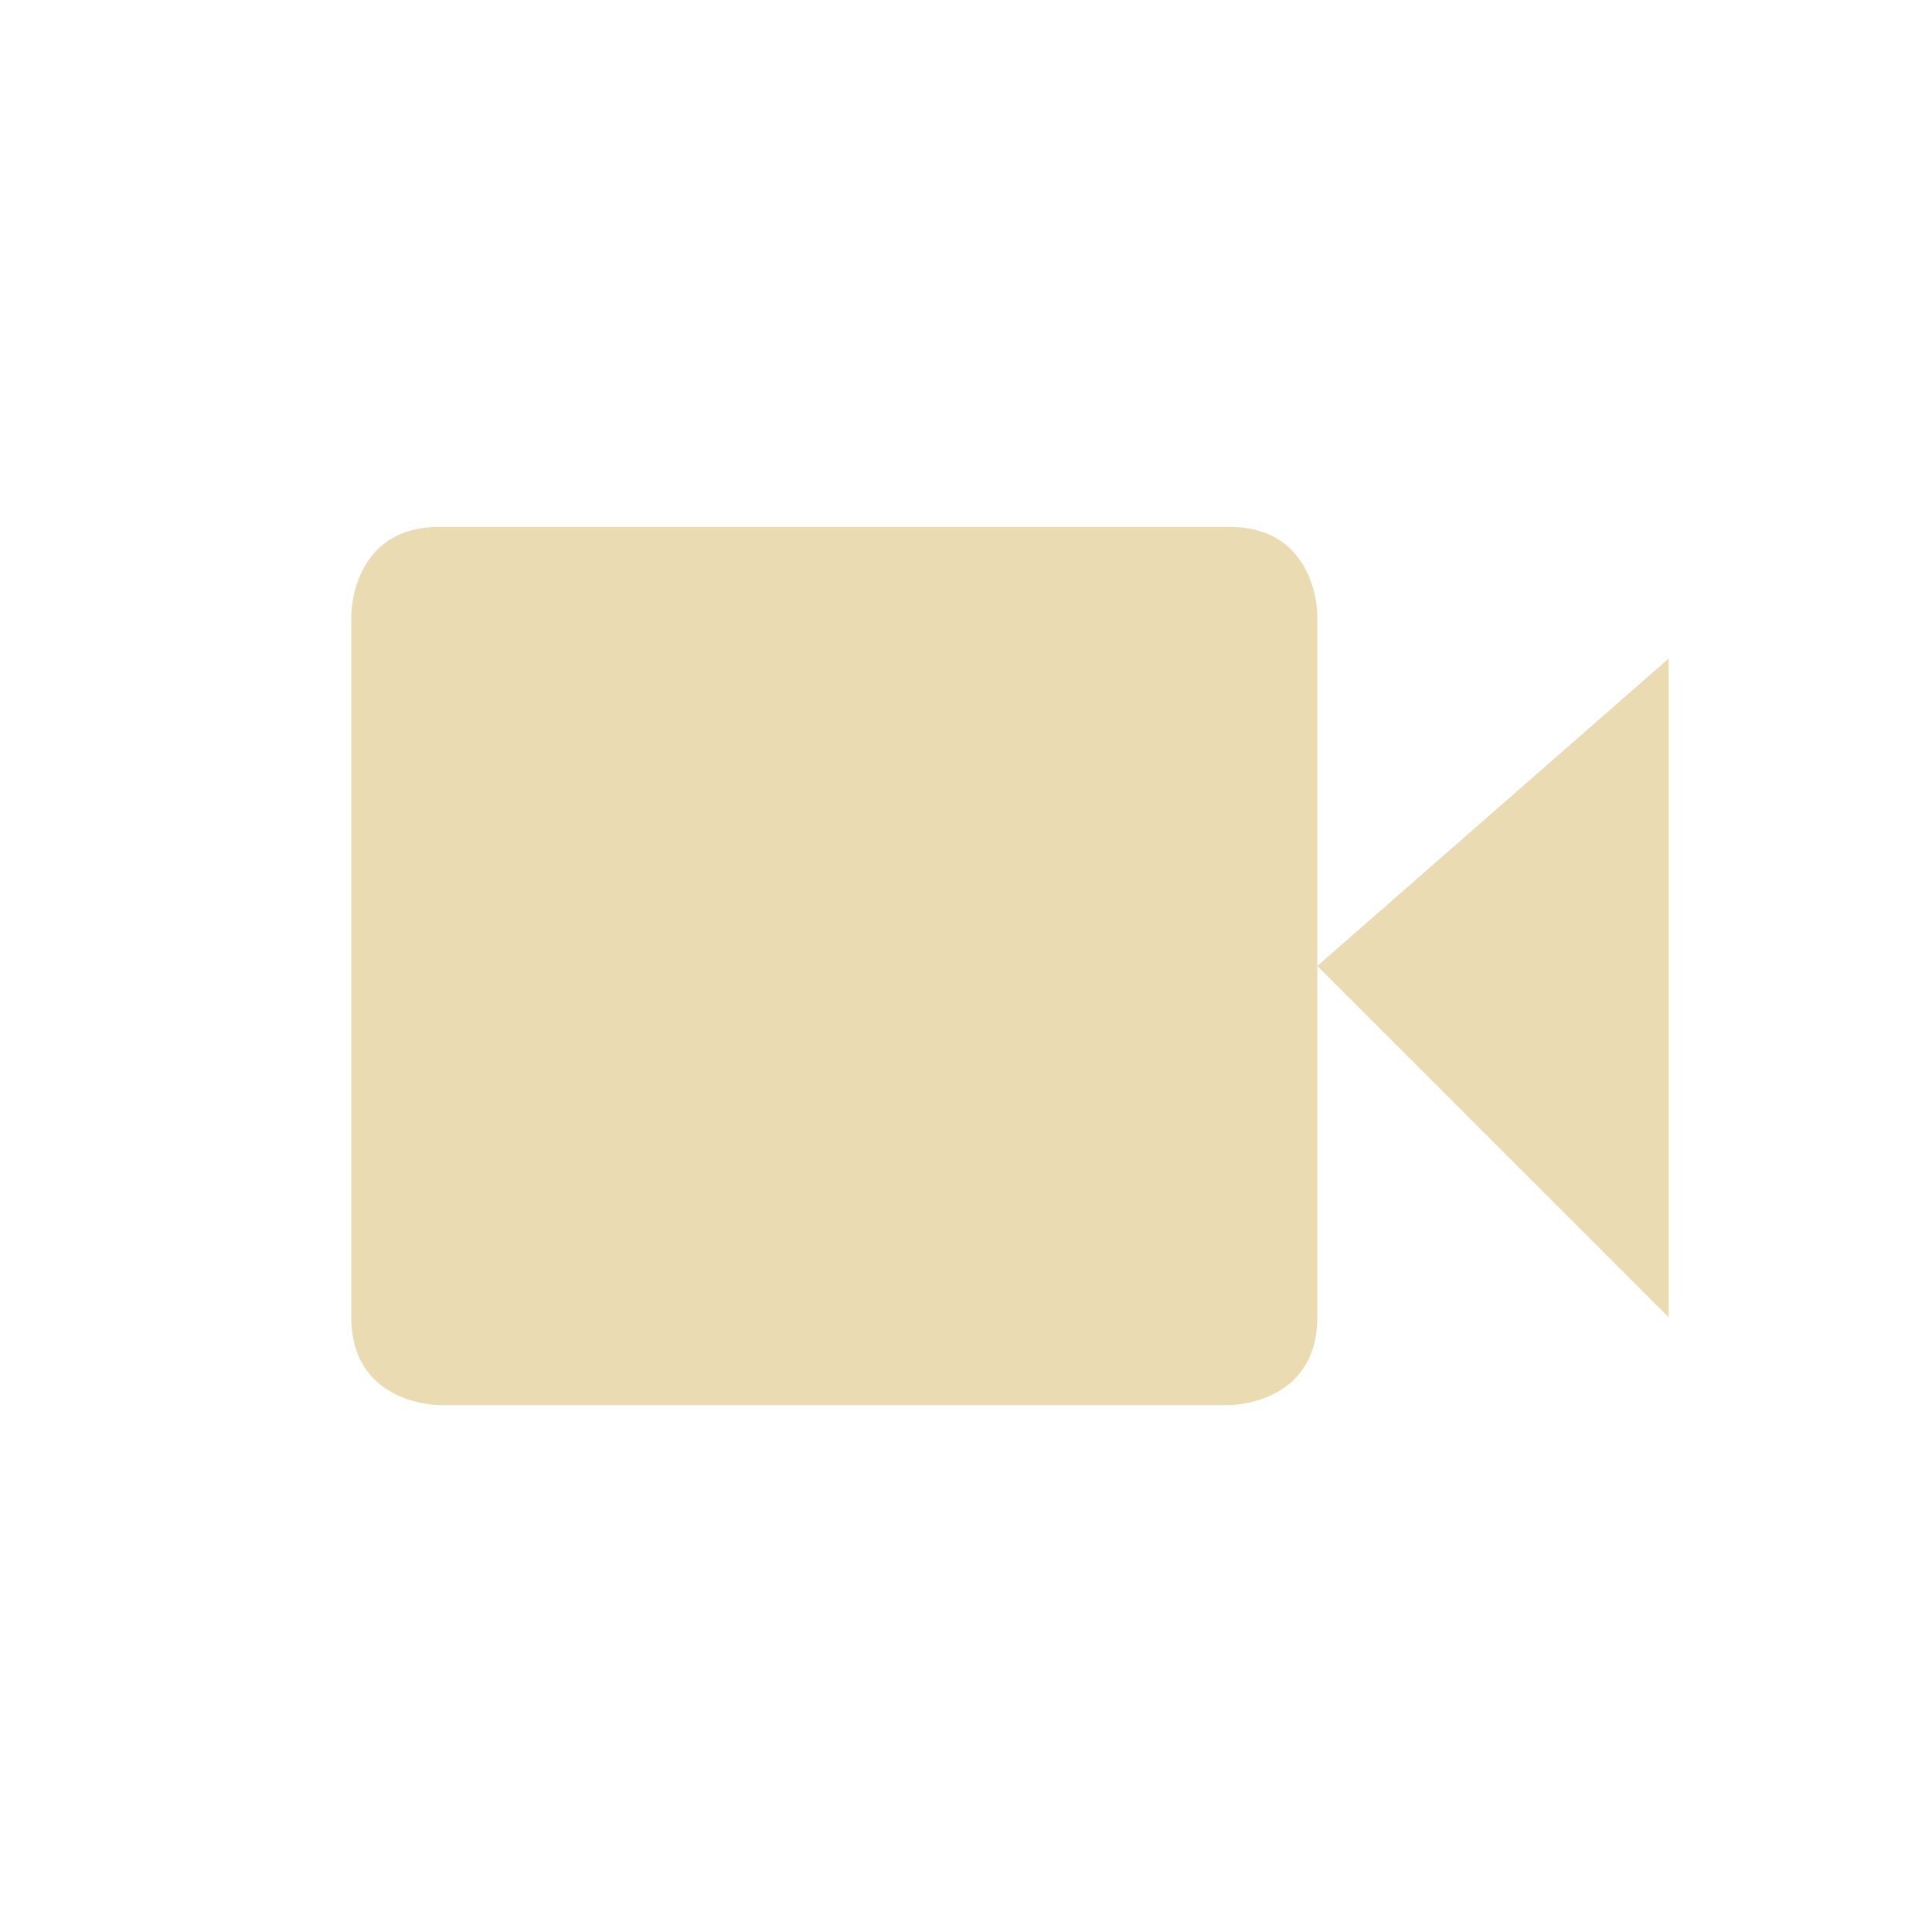
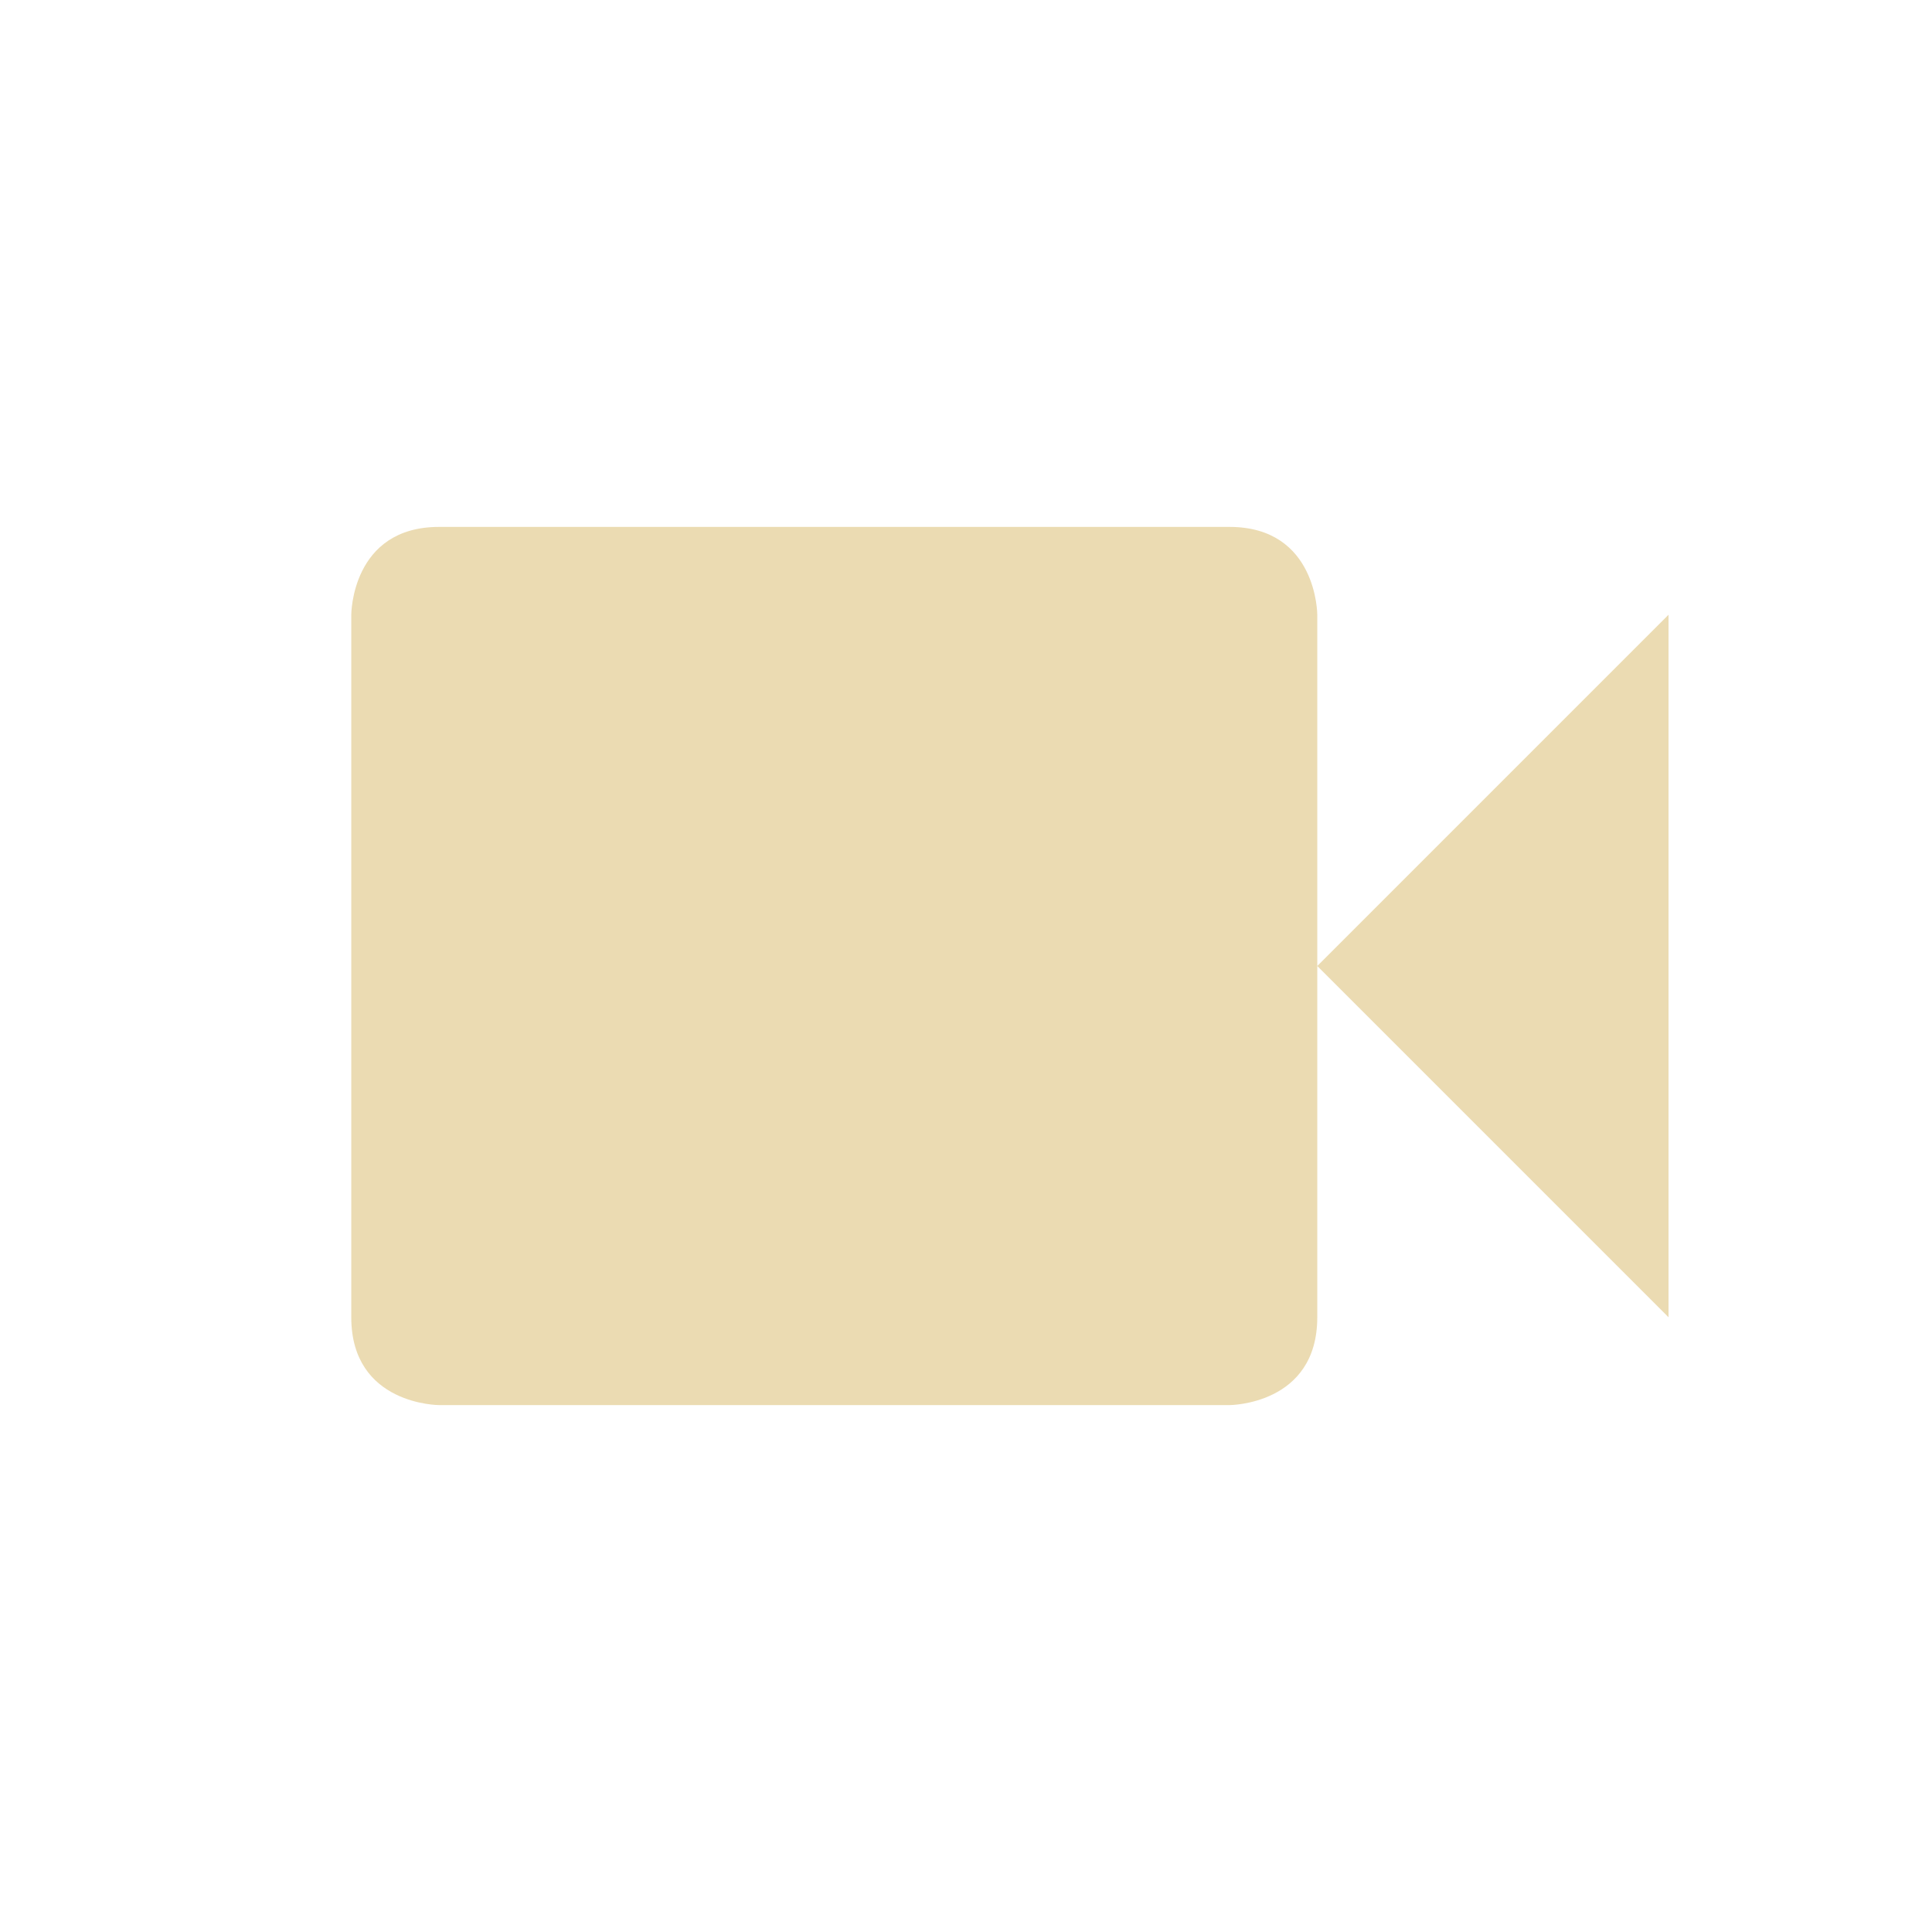
- <svg xmlns="http://www.w3.org/2000/svg" width="22" height="22" viewBox="0 0 22 22">
+ <svg xmlns="http://www.w3.org/2000/svg" width="22" height="22" version="1.1" viewBox="0 0 22 22">
  <defs>
-     <style id="current-color-scheme" type="text/css">
-    .ColorScheme-Text { color:#ebdbb2; } .ColorScheme-Highlight { color:#458588; }
-   </style>
+     <style type="text/css">.ColorScheme-Text { color:#ebdbb2; } .ColorScheme-Highlight { color:#458588; }</style>
  </defs>
-   <path style="fill:currentColor" class="ColorScheme-Text" d="M 2 3 C 1 3 1 4 1 4 L 1 12 C 1 13 2 13 2 13 L 11 13 C 11 13 12 13 12 12 L 12 8 L 12 4 C 12 4 12 3 11 3 L 2 3 z M 12 8 L 16 12 L 16 4.5 L 12 8 z" transform="translate(3 3)" />
+   <path class="ColorScheme-Text" d="m5 6c-1 0-1 1-1 1v8c0 1 1 1 1 1h9s1 0 1-1v-8s0-1-1-1zm10 5 4 4v-8z" fill="currentColor" />
</svg>
